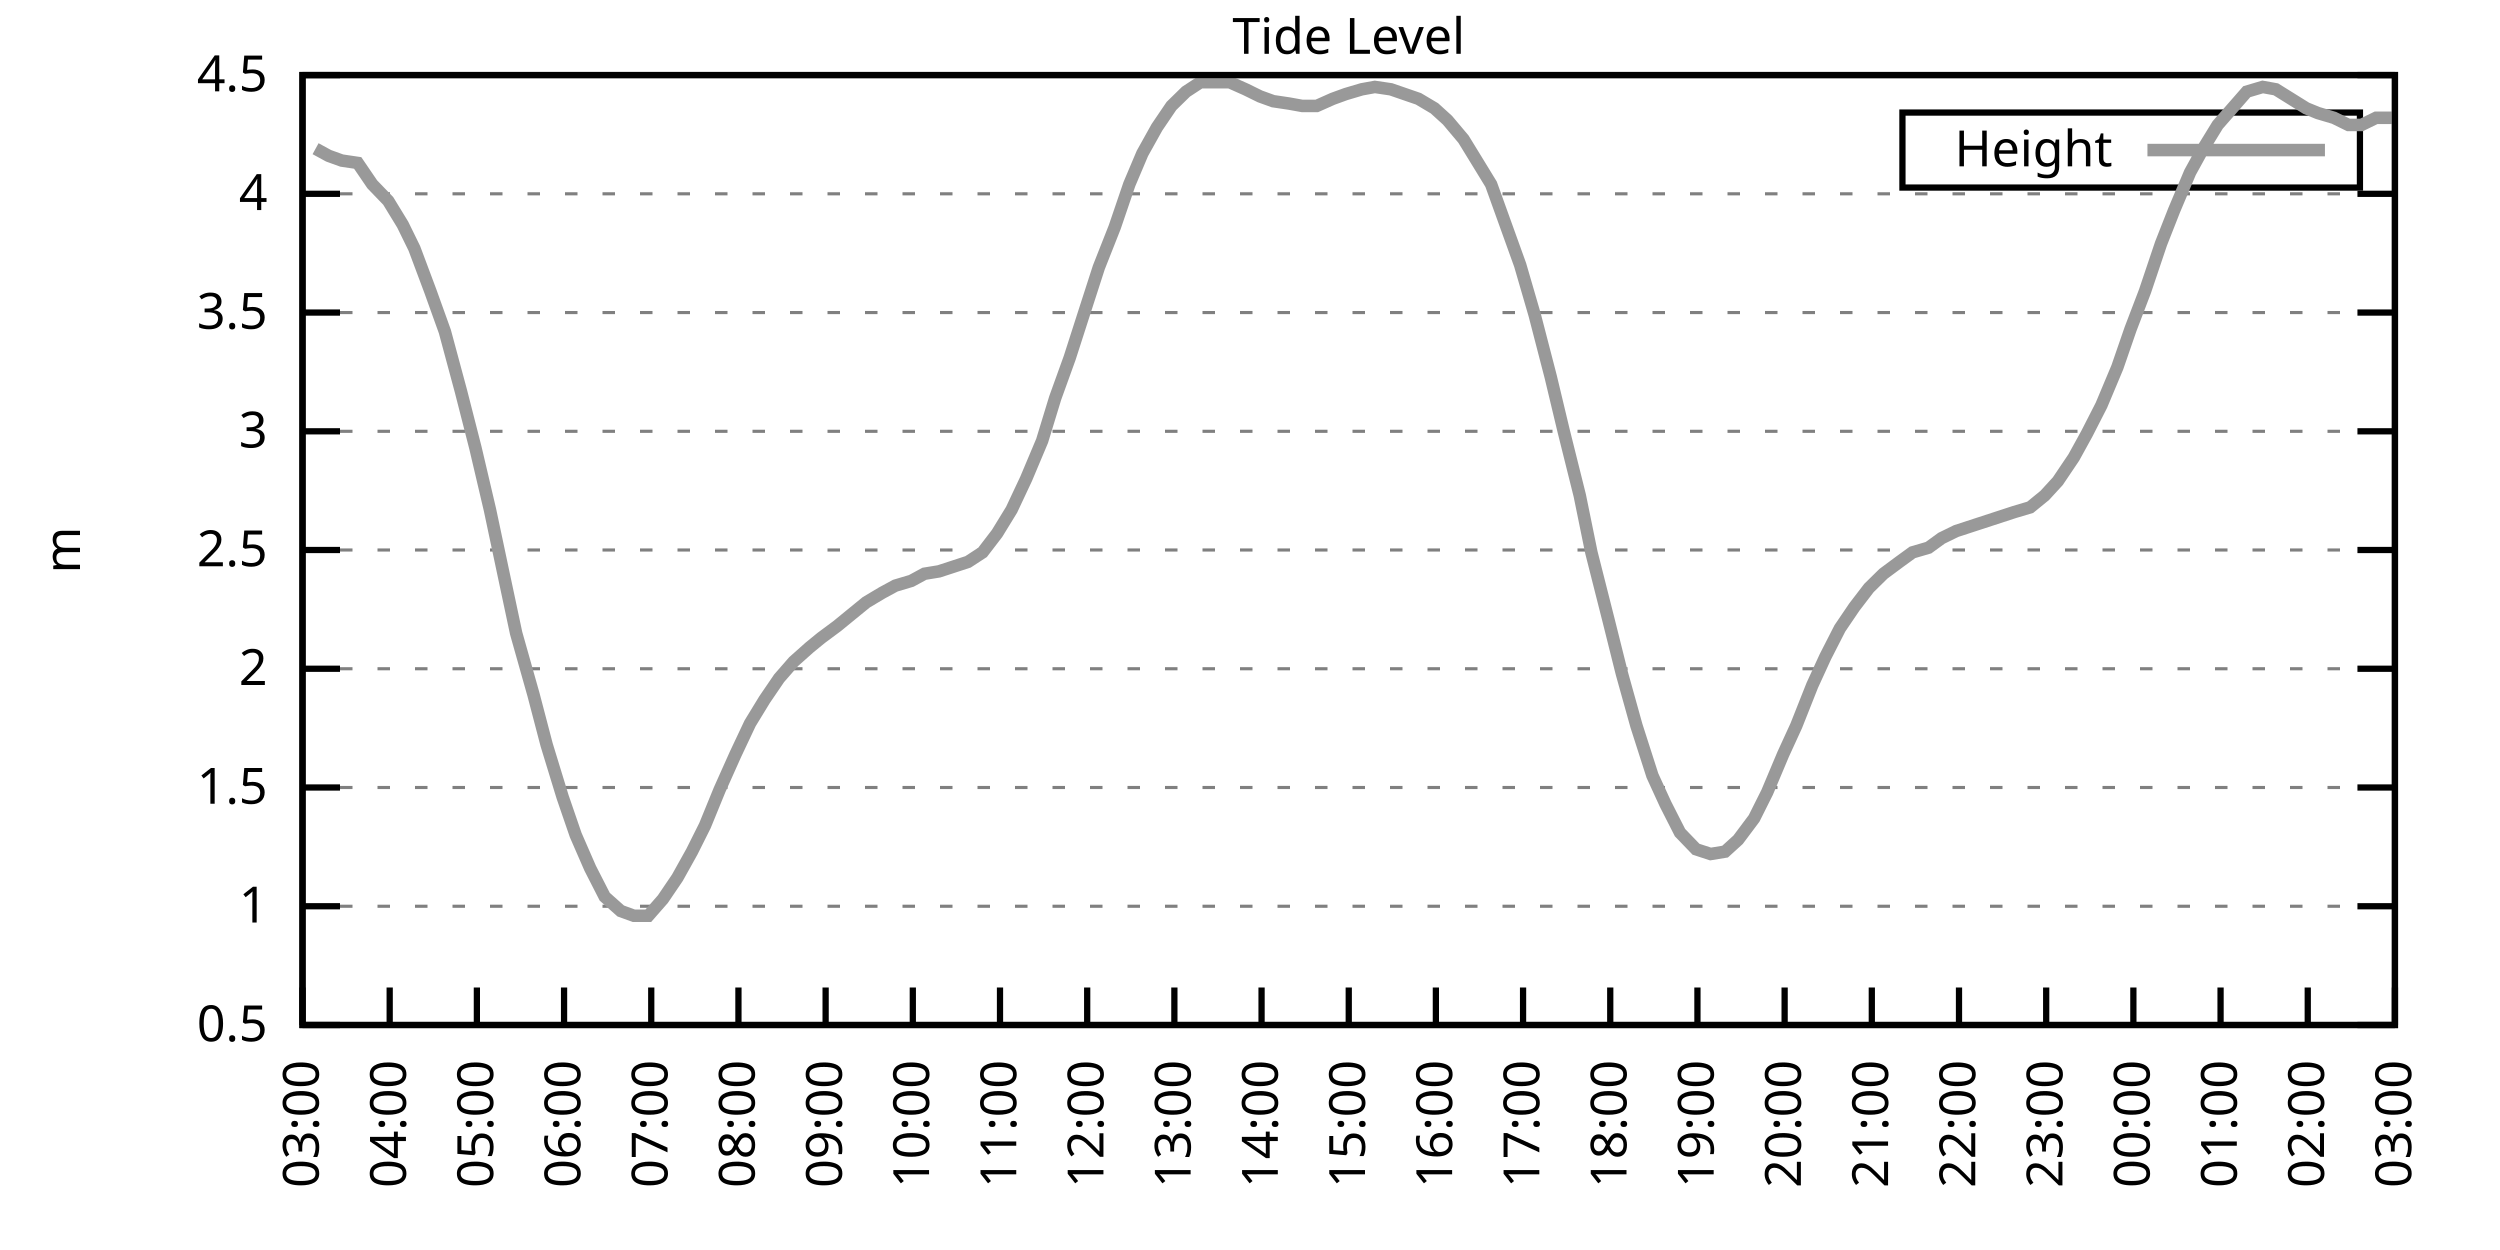
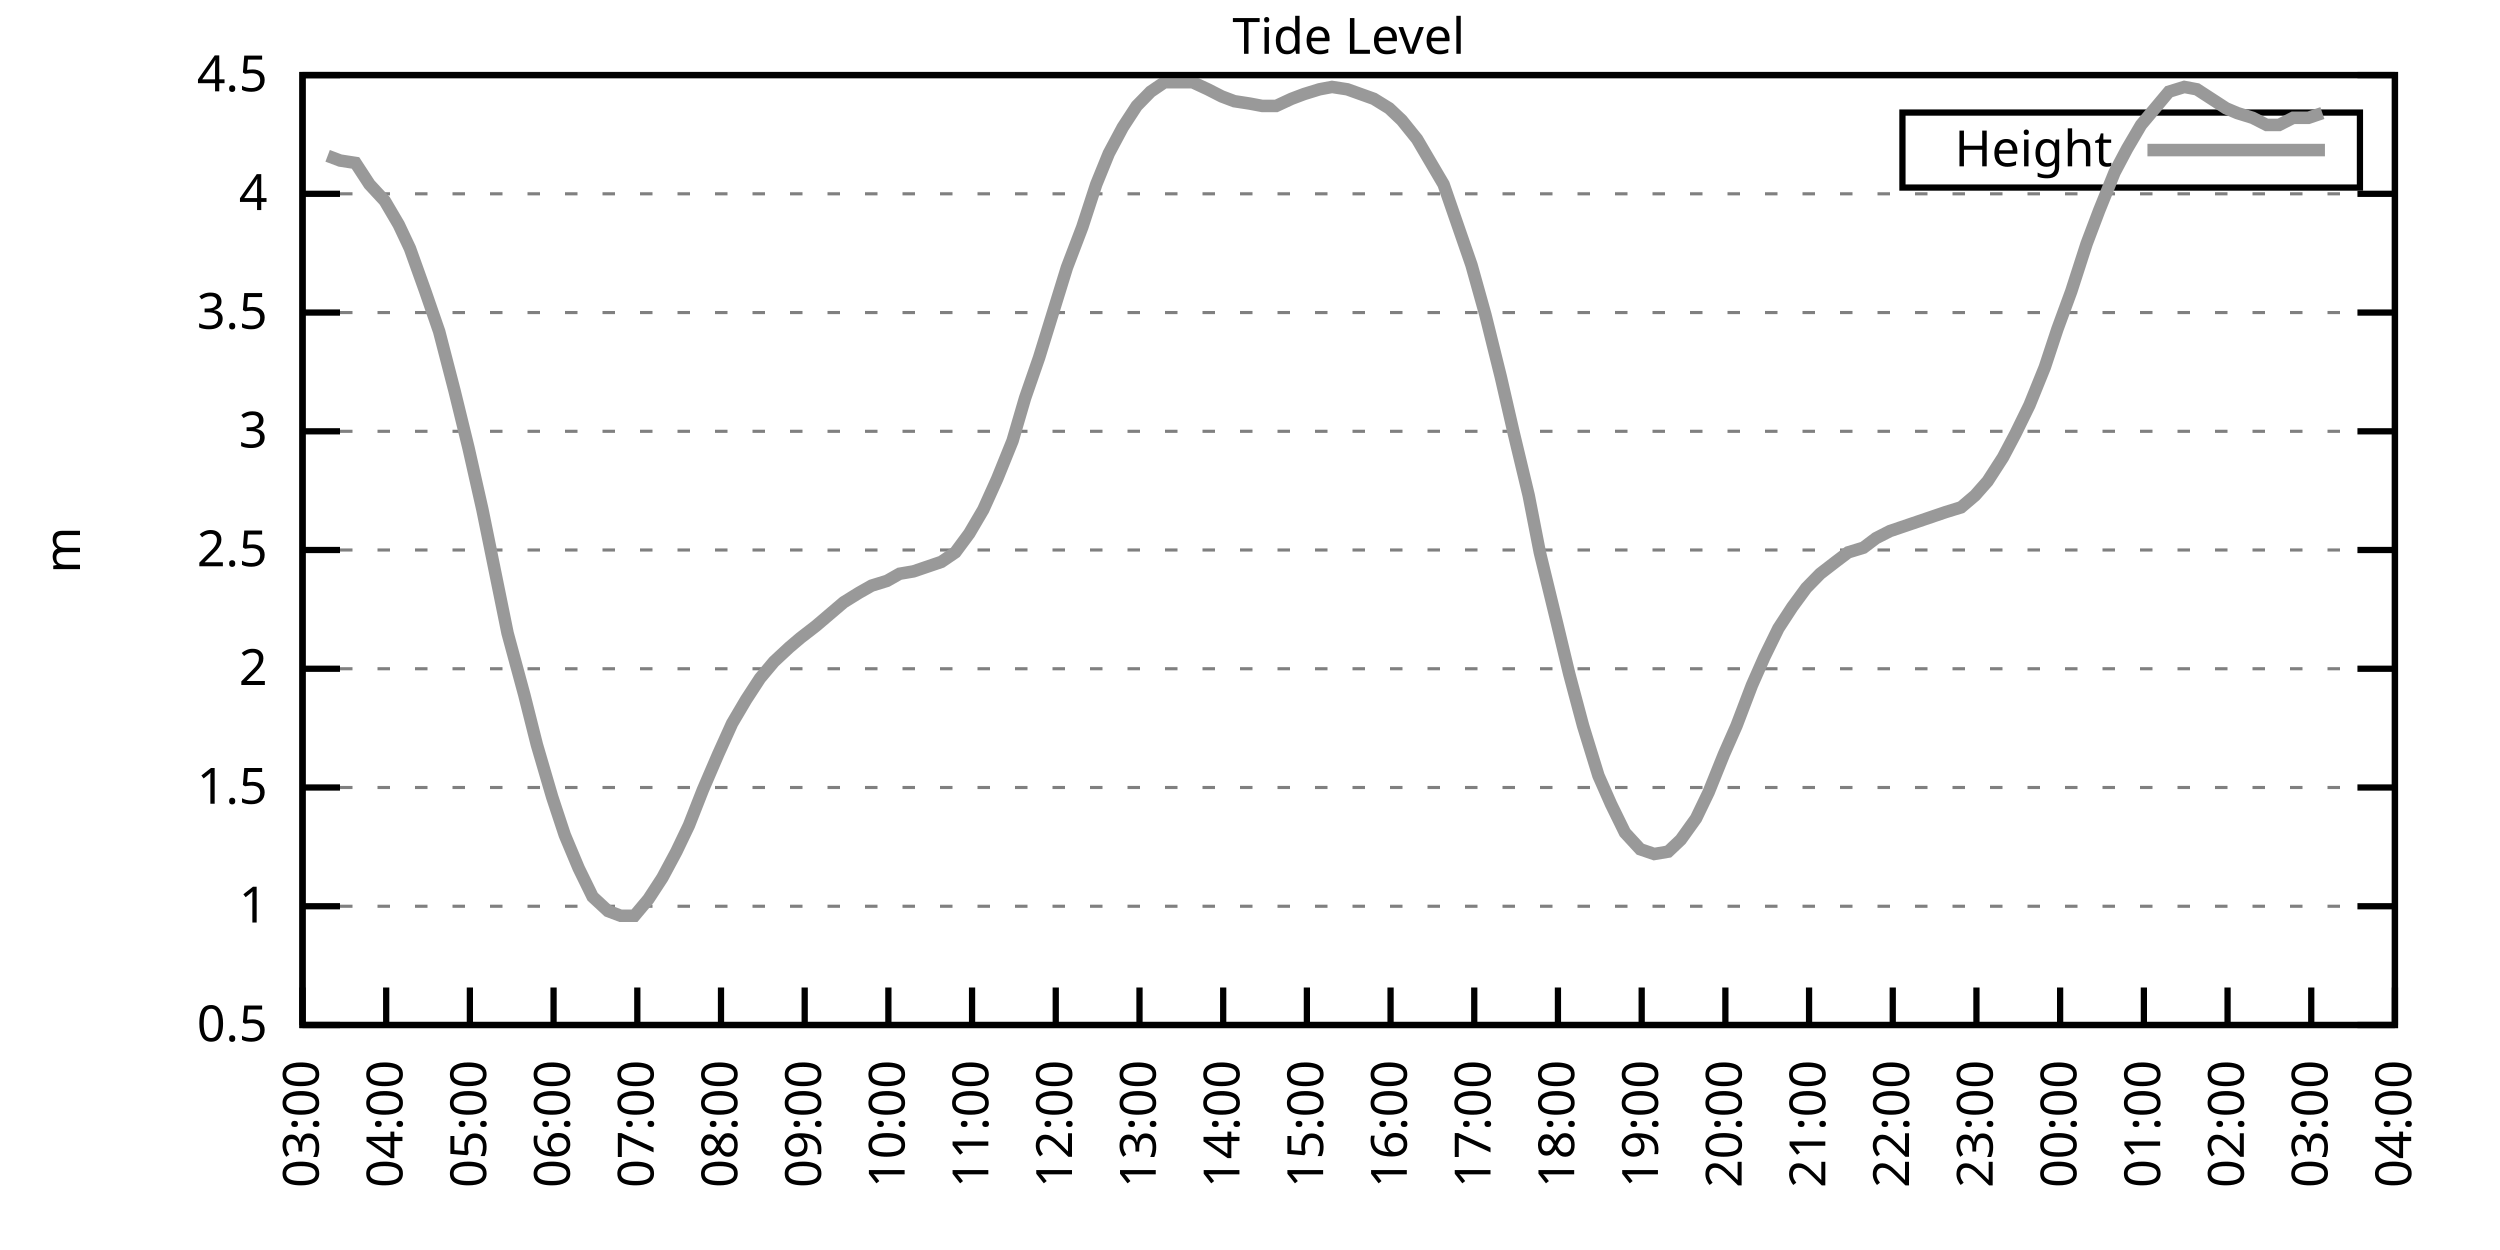
<svg xmlns="http://www.w3.org/2000/svg" xmlns:xlink="http://www.w3.org/1999/xlink" width="400" height="200" viewBox="0 0 400 200">
  <g id="gnuplot_canvas">
    <rect x="0" y="0" width="400" height="200" fill="none" />
    <defs>
      <circle id="gpDot" r="0.5" stroke-width="0.5" stroke="currentColor" />
      <path id="gpPt0" stroke-width="0.333" stroke="currentColor" d="M-1,0 h2 M0,-1 v2" />
      <path id="gpPt1" stroke-width="0.333" stroke="currentColor" d="M-1,-1 L1,1 M1,-1 L-1,1" />
      <path id="gpPt2" stroke-width="0.333" stroke="currentColor" d="M-1,0 L1,0 M0,-1 L0,1 M-1,-1 L1,1 M-1,1 L1,-1" />
      <rect id="gpPt3" stroke-width="0.333" stroke="currentColor" x="-1" y="-1" width="2" height="2" />
      <rect id="gpPt4" stroke-width="0.333" stroke="currentColor" fill="currentColor" x="-1" y="-1" width="2" height="2" />
      <circle id="gpPt5" stroke-width="0.333" stroke="currentColor" cx="0" cy="0" r="1" />
      <use xlink:href="#gpPt5" id="gpPt6" fill="currentColor" stroke="none" />
      <path id="gpPt7" stroke-width="0.333" stroke="currentColor" d="M0,-1.33 L-1.33,0.67 L1.33,0.67 z" />
      <use xlink:href="#gpPt7" id="gpPt8" fill="currentColor" stroke="none" />
      <use xlink:href="#gpPt7" id="gpPt9" stroke="currentColor" transform="rotate(180)" />
      <use xlink:href="#gpPt9" id="gpPt10" fill="currentColor" stroke="none" />
      <use xlink:href="#gpPt3" id="gpPt11" stroke="currentColor" transform="rotate(45)" />
      <use xlink:href="#gpPt11" id="gpPt12" fill="currentColor" stroke="none" />
      <path id="gpPt13" stroke-width="0.333" stroke="currentColor" d="M0,1.330 L1.265,0.411 L0.782,-1.067 L-0.782,-1.076 L-1.265,0.411 z" />
      <use xlink:href="#gpPt13" id="gpPt14" fill="currentColor" stroke="none" />
      <filter id="textbox" filterUnits="objectBoundingBox" x="0" y="0" height="1" width="1">
        <feFlood flood-color="white" flood-opacity="1" result="bgnd" />
        <feComposite in="SourceGraphic" in2="bgnd" operator="atop" />
      </filter>
      <filter id="greybox" filterUnits="objectBoundingBox" x="0" y="0" height="1" width="1">
        <feFlood flood-color="lightgrey" flood-opacity="1" result="grey" />
        <feComposite in="SourceGraphic" in2="grey" operator="atop" />
      </filter>
    </defs>
    <g fill="none" color="white" stroke="currentColor" stroke-width="1.00" stroke-linecap="butt" stroke-linejoin="miter">
</g>
    <g fill="none" color="black" stroke="currentColor" stroke-width="1.00" stroke-linecap="butt" stroke-linejoin="miter">
      <g stroke="none" shape-rendering="crispEdges">
        <polygon fill="rgb(255, 255, 255)" points="48.40,164.00 383.18,164.00 383.18,12.02 48.40,12.02 " />
      </g>
    </g>
    <g fill="none" color="black" stroke="currentColor" stroke-width="1.00" stroke-linecap="butt" stroke-linejoin="miter">
</g>
    <g fill="none" color="black" stroke="black" stroke-width="0.50" stroke-linecap="butt" stroke-linejoin="miter">
</g>
    <g fill="none" color="gray" stroke="currentColor" stroke-width="0.50" stroke-linecap="butt" stroke-linejoin="miter">
      <path stroke="gray" stroke-dasharray="2,4" class="gridline" d="M48.40,164.00 L383.19,164.00  " />
    </g>
    <g fill="none" color="gray" stroke="gray" stroke-width="1.00" stroke-linecap="butt" stroke-linejoin="miter">
</g>
    <g fill="none" color="black" stroke="currentColor" stroke-width="1.00" stroke-linecap="butt" stroke-linejoin="miter">
      <path stroke="black" d="M48.40,164.00 L54.40,164.00 M383.19,164.00 L377.19,164.00  " />
      <g transform="translate(42.80,166.60)" stroke="none" fill="black" font-family="Sans" font-size="8.00" text-anchor="end">
        <text>
          <tspan font-family="Sans"> 0.5</tspan>
        </text>
      </g>
    </g>
    <g fill="none" color="black" stroke="currentColor" stroke-width="1.00" stroke-linecap="butt" stroke-linejoin="miter">
</g>
    <g fill="none" color="black" stroke="black" stroke-width="0.50" stroke-linecap="butt" stroke-linejoin="miter">
</g>
    <g fill="none" color="gray" stroke="currentColor" stroke-width="0.50" stroke-linecap="butt" stroke-linejoin="miter">
      <path stroke="gray" stroke-dasharray="2,4" class="gridline" d="M48.40,145.00 L383.19,145.00  " />
    </g>
    <g fill="none" color="gray" stroke="gray" stroke-width="1.00" stroke-linecap="butt" stroke-linejoin="miter">
</g>
    <g fill="none" color="black" stroke="currentColor" stroke-width="1.00" stroke-linecap="butt" stroke-linejoin="miter">
      <path stroke="black" d="M48.40,145.00 L54.40,145.00 M383.19,145.00 L377.19,145.00  " />
      <g transform="translate(42.80,147.60)" stroke="none" fill="black" font-family="Sans" font-size="8.00" text-anchor="end">
        <text>
          <tspan font-family="Sans"> 1</tspan>
        </text>
      </g>
    </g>
    <g fill="none" color="black" stroke="currentColor" stroke-width="1.00" stroke-linecap="butt" stroke-linejoin="miter">
</g>
    <g fill="none" color="black" stroke="black" stroke-width="0.50" stroke-linecap="butt" stroke-linejoin="miter">
</g>
    <g fill="none" color="gray" stroke="currentColor" stroke-width="0.50" stroke-linecap="butt" stroke-linejoin="miter">
      <path stroke="gray" stroke-dasharray="2,4" class="gridline" d="M48.40,126.00 L383.19,126.00  " />
    </g>
    <g fill="none" color="gray" stroke="gray" stroke-width="1.00" stroke-linecap="butt" stroke-linejoin="miter">
</g>
    <g fill="none" color="black" stroke="currentColor" stroke-width="1.00" stroke-linecap="butt" stroke-linejoin="miter">
      <path stroke="black" d="M48.40,126.00 L54.40,126.00 M383.19,126.00 L377.19,126.00  " />
      <g transform="translate(42.80,128.60)" stroke="none" fill="black" font-family="Sans" font-size="8.00" text-anchor="end">
        <text>
          <tspan font-family="Sans"> 1.5</tspan>
        </text>
      </g>
    </g>
    <g fill="none" color="black" stroke="currentColor" stroke-width="1.00" stroke-linecap="butt" stroke-linejoin="miter">
</g>
    <g fill="none" color="black" stroke="black" stroke-width="0.50" stroke-linecap="butt" stroke-linejoin="miter">
</g>
    <g fill="none" color="gray" stroke="currentColor" stroke-width="0.50" stroke-linecap="butt" stroke-linejoin="miter">
      <path stroke="gray" stroke-dasharray="2,4" class="gridline" d="M48.40,107.00 L383.19,107.00  " />
    </g>
    <g fill="none" color="gray" stroke="gray" stroke-width="1.00" stroke-linecap="butt" stroke-linejoin="miter">
</g>
    <g fill="none" color="black" stroke="currentColor" stroke-width="1.00" stroke-linecap="butt" stroke-linejoin="miter">
      <path stroke="black" d="M48.40,107.00 L54.40,107.00 M383.19,107.00 L377.19,107.00  " />
      <g transform="translate(42.80,109.60)" stroke="none" fill="black" font-family="Sans" font-size="8.00" text-anchor="end">
        <text>
          <tspan font-family="Sans"> 2</tspan>
        </text>
      </g>
    </g>
    <g fill="none" color="black" stroke="currentColor" stroke-width="1.00" stroke-linecap="butt" stroke-linejoin="miter">
</g>
    <g fill="none" color="black" stroke="black" stroke-width="0.50" stroke-linecap="butt" stroke-linejoin="miter">
</g>
    <g fill="none" color="gray" stroke="currentColor" stroke-width="0.50" stroke-linecap="butt" stroke-linejoin="miter">
      <path stroke="gray" stroke-dasharray="2,4" class="gridline" d="M48.40,88.00 L383.19,88.00  " />
    </g>
    <g fill="none" color="gray" stroke="gray" stroke-width="1.00" stroke-linecap="butt" stroke-linejoin="miter">
</g>
    <g fill="none" color="black" stroke="currentColor" stroke-width="1.00" stroke-linecap="butt" stroke-linejoin="miter">
      <path stroke="black" d="M48.40,88.00 L54.40,88.00 M383.19,88.00 L377.19,88.00  " />
      <g transform="translate(42.80,90.60)" stroke="none" fill="black" font-family="Sans" font-size="8.00" text-anchor="end">
        <text>
          <tspan font-family="Sans"> 2.5</tspan>
        </text>
      </g>
    </g>
    <g fill="none" color="black" stroke="currentColor" stroke-width="1.00" stroke-linecap="butt" stroke-linejoin="miter">
</g>
    <g fill="none" color="black" stroke="black" stroke-width="0.50" stroke-linecap="butt" stroke-linejoin="miter">
</g>
    <g fill="none" color="gray" stroke="currentColor" stroke-width="0.50" stroke-linecap="butt" stroke-linejoin="miter">
      <path stroke="gray" stroke-dasharray="2,4" class="gridline" d="M48.40,69.01 L383.19,69.01  " />
    </g>
    <g fill="none" color="gray" stroke="gray" stroke-width="1.00" stroke-linecap="butt" stroke-linejoin="miter">
</g>
    <g fill="none" color="black" stroke="currentColor" stroke-width="1.00" stroke-linecap="butt" stroke-linejoin="miter">
      <path stroke="black" d="M48.40,69.01 L54.40,69.01 M383.19,69.01 L377.19,69.01  " />
      <g transform="translate(42.80,71.61)" stroke="none" fill="black" font-family="Sans" font-size="8.00" text-anchor="end">
        <text>
          <tspan font-family="Sans"> 3</tspan>
        </text>
      </g>
    </g>
    <g fill="none" color="black" stroke="currentColor" stroke-width="1.00" stroke-linecap="butt" stroke-linejoin="miter">
</g>
    <g fill="none" color="black" stroke="black" stroke-width="0.50" stroke-linecap="butt" stroke-linejoin="miter">
</g>
    <g fill="none" color="gray" stroke="currentColor" stroke-width="0.50" stroke-linecap="butt" stroke-linejoin="miter">
      <path stroke="gray" stroke-dasharray="2,4" class="gridline" d="M48.40,50.01 L383.19,50.01  " />
    </g>
    <g fill="none" color="gray" stroke="gray" stroke-width="1.00" stroke-linecap="butt" stroke-linejoin="miter">
</g>
    <g fill="none" color="black" stroke="currentColor" stroke-width="1.00" stroke-linecap="butt" stroke-linejoin="miter">
      <path stroke="black" d="M48.40,50.01 L54.40,50.01 M383.19,50.01 L377.19,50.01  " />
      <g transform="translate(42.80,52.61)" stroke="none" fill="black" font-family="Sans" font-size="8.00" text-anchor="end">
        <text>
          <tspan font-family="Sans"> 3.5</tspan>
        </text>
      </g>
    </g>
    <g fill="none" color="black" stroke="currentColor" stroke-width="1.00" stroke-linecap="butt" stroke-linejoin="miter">
</g>
    <g fill="none" color="black" stroke="black" stroke-width="0.50" stroke-linecap="butt" stroke-linejoin="miter">
</g>
    <g fill="none" color="gray" stroke="currentColor" stroke-width="0.50" stroke-linecap="butt" stroke-linejoin="miter">
      <path stroke="gray" stroke-dasharray="2,4" class="gridline" d="M48.40,31.01 L383.19,31.01  " />
    </g>
    <g fill="none" color="gray" stroke="gray" stroke-width="1.00" stroke-linecap="butt" stroke-linejoin="miter">
</g>
    <g fill="none" color="black" stroke="currentColor" stroke-width="1.00" stroke-linecap="butt" stroke-linejoin="miter">
      <path stroke="black" d="M48.40,31.01 L54.40,31.01 M383.19,31.01 L377.19,31.01  " />
      <g transform="translate(42.80,33.61)" stroke="none" fill="black" font-family="Sans" font-size="8.00" text-anchor="end">
        <text>
          <tspan font-family="Sans"> 4</tspan>
        </text>
      </g>
    </g>
    <g fill="none" color="black" stroke="currentColor" stroke-width="1.00" stroke-linecap="butt" stroke-linejoin="miter">
</g>
    <g fill="none" color="black" stroke="black" stroke-width="0.50" stroke-linecap="butt" stroke-linejoin="miter">
</g>
    <g fill="none" color="gray" stroke="currentColor" stroke-width="0.50" stroke-linecap="butt" stroke-linejoin="miter">
      <path stroke="gray" stroke-dasharray="2,4" class="gridline" d="M48.40,12.01 L383.19,12.01  " />
    </g>
    <g fill="none" color="gray" stroke="gray" stroke-width="1.00" stroke-linecap="butt" stroke-linejoin="miter">
</g>
    <g fill="none" color="black" stroke="currentColor" stroke-width="1.00" stroke-linecap="butt" stroke-linejoin="miter">
      <path stroke="black" d="M48.40,12.01 L54.40,12.01 M383.19,12.01 L377.19,12.01  " />
      <g transform="translate(42.80,14.61)" stroke="none" fill="black" font-family="Sans" font-size="8.00" text-anchor="end">
        <text>
          <tspan font-family="Sans"> 4.5</tspan>
        </text>
      </g>
    </g>
    <g fill="none" color="black" stroke="currentColor" stroke-width="1.00" stroke-linecap="butt" stroke-linejoin="miter">
      <path stroke="black" d="M48.40,164.00 L48.40,158.00  " />
      <g transform="translate(51.00,169.60) rotate(270.00)" stroke="none" fill="black" font-family="Sans" font-size="8.00" text-anchor="end">
        <text>
          <tspan font-family="Sans">03:00</tspan>
        </text>
      </g>
    </g>
    <g fill="none" color="black" stroke="currentColor" stroke-width="1.00" stroke-linecap="butt" stroke-linejoin="miter">
-       <path stroke="black" d="M62.35,164.00 L62.35,158.00  " />
-       <g transform="translate(64.95,169.60) rotate(270.00)" stroke="none" fill="black" font-family="Sans" font-size="8.00" text-anchor="end">
+       <path stroke="black" d="M61.79,164.00 L61.79,158.00  " />
+       <g transform="translate(64.39,169.60) rotate(270.00)" stroke="none" fill="black" font-family="Sans" font-size="8.00" text-anchor="end">
        <text>
          <tspan font-family="Sans">04:00</tspan>
        </text>
      </g>
    </g>
    <g fill="none" color="black" stroke="currentColor" stroke-width="1.00" stroke-linecap="butt" stroke-linejoin="miter">
-       <path stroke="black" d="M76.30,164.00 L76.30,158.00  " />
-       <g transform="translate(78.90,169.60) rotate(270.00)" stroke="none" fill="black" font-family="Sans" font-size="8.00" text-anchor="end">
+       <path stroke="black" d="M75.18,164.00 L75.18,158.00  " />
+       <g transform="translate(77.78,169.60) rotate(270.00)" stroke="none" fill="black" font-family="Sans" font-size="8.00" text-anchor="end">
        <text>
          <tspan font-family="Sans">05:00</tspan>
        </text>
      </g>
    </g>
    <g fill="none" color="black" stroke="currentColor" stroke-width="1.00" stroke-linecap="butt" stroke-linejoin="miter">
-       <path stroke="black" d="M90.25,164.00 L90.25,158.00  " />
-       <g transform="translate(92.85,169.60) rotate(270.00)" stroke="none" fill="black" font-family="Sans" font-size="8.00" text-anchor="end">
+       <path stroke="black" d="M88.57,164.00 L88.57,158.00  " />
+       <g transform="translate(91.17,169.60) rotate(270.00)" stroke="none" fill="black" font-family="Sans" font-size="8.00" text-anchor="end">
        <text>
          <tspan font-family="Sans">06:00</tspan>
        </text>
      </g>
    </g>
    <g fill="none" color="black" stroke="currentColor" stroke-width="1.00" stroke-linecap="butt" stroke-linejoin="miter">
-       <path stroke="black" d="M104.20,164.00 L104.20,158.00  " />
-       <g transform="translate(106.80,169.60) rotate(270.00)" stroke="none" fill="black" font-family="Sans" font-size="8.00" text-anchor="end">
+       <path stroke="black" d="M101.97,164.00 L101.97,158.00  " />
+       <g transform="translate(104.57,169.60) rotate(270.00)" stroke="none" fill="black" font-family="Sans" font-size="8.00" text-anchor="end">
        <text>
          <tspan font-family="Sans">07:00</tspan>
        </text>
      </g>
    </g>
    <g fill="none" color="black" stroke="currentColor" stroke-width="1.00" stroke-linecap="butt" stroke-linejoin="miter">
-       <path stroke="black" d="M118.15,164.00 L118.15,158.00  " />
-       <g transform="translate(120.75,169.60) rotate(270.00)" stroke="none" fill="black" font-family="Sans" font-size="8.00" text-anchor="end">
+       <path stroke="black" d="M115.36,164.00 L115.36,158.00  " />
+       <g transform="translate(117.96,169.60) rotate(270.00)" stroke="none" fill="black" font-family="Sans" font-size="8.00" text-anchor="end">
        <text>
          <tspan font-family="Sans">08:00</tspan>
        </text>
      </g>
    </g>
    <g fill="none" color="black" stroke="currentColor" stroke-width="1.00" stroke-linecap="butt" stroke-linejoin="miter">
-       <path stroke="black" d="M132.10,164.00 L132.10,158.00  " />
-       <g transform="translate(134.70,169.60) rotate(270.00)" stroke="none" fill="black" font-family="Sans" font-size="8.00" text-anchor="end">
+       <path stroke="black" d="M128.75,164.00 L128.75,158.00  " />
+       <g transform="translate(131.35,169.60) rotate(270.00)" stroke="none" fill="black" font-family="Sans" font-size="8.00" text-anchor="end">
        <text>
          <tspan font-family="Sans">09:00</tspan>
        </text>
      </g>
    </g>
    <g fill="none" color="black" stroke="currentColor" stroke-width="1.00" stroke-linecap="butt" stroke-linejoin="miter">
-       <path stroke="black" d="M146.05,164.00 L146.05,158.00  " />
-       <g transform="translate(148.65,169.60) rotate(270.00)" stroke="none" fill="black" font-family="Sans" font-size="8.00" text-anchor="end">
+       <path stroke="black" d="M142.14,164.00 L142.14,158.00  " />
+       <g transform="translate(144.74,169.60) rotate(270.00)" stroke="none" fill="black" font-family="Sans" font-size="8.00" text-anchor="end">
        <text>
          <tspan font-family="Sans">10:00</tspan>
        </text>
      </g>
    </g>
    <g fill="none" color="black" stroke="currentColor" stroke-width="1.00" stroke-linecap="butt" stroke-linejoin="miter">
-       <path stroke="black" d="M160.00,164.00 L160.00,158.00  " />
-       <g transform="translate(162.60,169.60) rotate(270.00)" stroke="none" fill="black" font-family="Sans" font-size="8.00" text-anchor="end">
+       <path stroke="black" d="M155.53,164.00 L155.53,158.00  " />
+       <g transform="translate(158.13,169.60) rotate(270.00)" stroke="none" fill="black" font-family="Sans" font-size="8.00" text-anchor="end">
        <text>
          <tspan font-family="Sans">11:00</tspan>
        </text>
      </g>
    </g>
    <g fill="none" color="black" stroke="currentColor" stroke-width="1.00" stroke-linecap="butt" stroke-linejoin="miter">
-       <path stroke="black" d="M173.95,164.00 L173.95,158.00  " />
-       <g transform="translate(176.55,169.60) rotate(270.00)" stroke="none" fill="black" font-family="Sans" font-size="8.00" text-anchor="end">
+       <path stroke="black" d="M168.92,164.00 L168.92,158.00  " />
+       <g transform="translate(171.52,169.60) rotate(270.00)" stroke="none" fill="black" font-family="Sans" font-size="8.00" text-anchor="end">
        <text>
          <tspan font-family="Sans">12:00</tspan>
        </text>
      </g>
    </g>
    <g fill="none" color="black" stroke="currentColor" stroke-width="1.00" stroke-linecap="butt" stroke-linejoin="miter">
-       <path stroke="black" d="M187.90,164.00 L187.90,158.00  " />
-       <g transform="translate(190.50,169.60) rotate(270.00)" stroke="none" fill="black" font-family="Sans" font-size="8.00" text-anchor="end">
+       <path stroke="black" d="M182.32,164.00 L182.32,158.00  " />
+       <g transform="translate(184.92,169.60) rotate(270.00)" stroke="none" fill="black" font-family="Sans" font-size="8.00" text-anchor="end">
        <text>
          <tspan font-family="Sans">13:00</tspan>
        </text>
      </g>
    </g>
    <g fill="none" color="black" stroke="currentColor" stroke-width="1.00" stroke-linecap="butt" stroke-linejoin="miter">
-       <path stroke="black" d="M201.85,164.00 L201.85,158.00  " />
-       <g transform="translate(204.45,169.60) rotate(270.00)" stroke="none" fill="black" font-family="Sans" font-size="8.00" text-anchor="end">
+       <path stroke="black" d="M195.71,164.00 L195.71,158.00  " />
+       <g transform="translate(198.31,169.60) rotate(270.00)" stroke="none" fill="black" font-family="Sans" font-size="8.00" text-anchor="end">
        <text>
          <tspan font-family="Sans">14:00</tspan>
        </text>
      </g>
    </g>
    <g fill="none" color="black" stroke="currentColor" stroke-width="1.00" stroke-linecap="butt" stroke-linejoin="miter">
-       <path stroke="black" d="M215.80,164.00 L215.80,158.00  " />
-       <g transform="translate(218.40,169.60) rotate(270.00)" stroke="none" fill="black" font-family="Sans" font-size="8.00" text-anchor="end">
+       <path stroke="black" d="M209.10,164.00 L209.10,158.00  " />
+       <g transform="translate(211.70,169.60) rotate(270.00)" stroke="none" fill="black" font-family="Sans" font-size="8.00" text-anchor="end">
        <text>
          <tspan font-family="Sans">15:00</tspan>
        </text>
      </g>
    </g>
    <g fill="none" color="black" stroke="currentColor" stroke-width="1.00" stroke-linecap="butt" stroke-linejoin="miter">
-       <path stroke="black" d="M229.74,164.00 L229.74,158.00  " />
-       <g transform="translate(232.34,169.60) rotate(270.00)" stroke="none" fill="black" font-family="Sans" font-size="8.00" text-anchor="end">
+       <path stroke="black" d="M222.49,164.00 L222.49,158.00  " />
+       <g transform="translate(225.09,169.60) rotate(270.00)" stroke="none" fill="black" font-family="Sans" font-size="8.00" text-anchor="end">
        <text>
          <tspan font-family="Sans">16:00</tspan>
        </text>
      </g>
    </g>
    <g fill="none" color="black" stroke="currentColor" stroke-width="1.00" stroke-linecap="butt" stroke-linejoin="miter">
-       <path stroke="black" d="M243.69,164.00 L243.69,158.00  " />
-       <g transform="translate(246.29,169.60) rotate(270.00)" stroke="none" fill="black" font-family="Sans" font-size="8.00" text-anchor="end">
+       <path stroke="black" d="M235.88,164.00 L235.88,158.00  " />
+       <g transform="translate(238.48,169.60) rotate(270.00)" stroke="none" fill="black" font-family="Sans" font-size="8.00" text-anchor="end">
        <text>
          <tspan font-family="Sans">17:00</tspan>
        </text>
      </g>
    </g>
    <g fill="none" color="black" stroke="currentColor" stroke-width="1.00" stroke-linecap="butt" stroke-linejoin="miter">
-       <path stroke="black" d="M257.64,164.00 L257.64,158.00  " />
-       <g transform="translate(260.24,169.60) rotate(270.00)" stroke="none" fill="black" font-family="Sans" font-size="8.00" text-anchor="end">
+       <path stroke="black" d="M249.27,164.00 L249.27,158.00  " />
+       <g transform="translate(251.87,169.60) rotate(270.00)" stroke="none" fill="black" font-family="Sans" font-size="8.00" text-anchor="end">
        <text>
          <tspan font-family="Sans">18:00</tspan>
        </text>
      </g>
    </g>
    <g fill="none" color="black" stroke="currentColor" stroke-width="1.00" stroke-linecap="butt" stroke-linejoin="miter">
-       <path stroke="black" d="M271.59,164.00 L271.59,158.00  " />
-       <g transform="translate(274.19,169.60) rotate(270.00)" stroke="none" fill="black" font-family="Sans" font-size="8.00" text-anchor="end">
+       <path stroke="black" d="M262.67,164.00 L262.67,158.00  " />
+       <g transform="translate(265.27,169.60) rotate(270.00)" stroke="none" fill="black" font-family="Sans" font-size="8.00" text-anchor="end">
        <text>
          <tspan font-family="Sans">19:00</tspan>
        </text>
      </g>
    </g>
    <g fill="none" color="black" stroke="currentColor" stroke-width="1.00" stroke-linecap="butt" stroke-linejoin="miter">
-       <path stroke="black" d="M285.54,164.00 L285.54,158.00  " />
-       <g transform="translate(288.14,169.60) rotate(270.00)" stroke="none" fill="black" font-family="Sans" font-size="8.00" text-anchor="end">
+       <path stroke="black" d="M276.06,164.00 L276.06,158.00  " />
+       <g transform="translate(278.66,169.60) rotate(270.00)" stroke="none" fill="black" font-family="Sans" font-size="8.00" text-anchor="end">
        <text>
          <tspan font-family="Sans">20:00</tspan>
        </text>
      </g>
    </g>
    <g fill="none" color="black" stroke="currentColor" stroke-width="1.00" stroke-linecap="butt" stroke-linejoin="miter">
-       <path stroke="black" d="M299.49,164.00 L299.49,158.00  " />
-       <g transform="translate(302.09,169.60) rotate(270.00)" stroke="none" fill="black" font-family="Sans" font-size="8.00" text-anchor="end">
+       <path stroke="black" d="M289.45,164.00 L289.45,158.00  " />
+       <g transform="translate(292.05,169.60) rotate(270.00)" stroke="none" fill="black" font-family="Sans" font-size="8.00" text-anchor="end">
        <text>
          <tspan font-family="Sans">21:00</tspan>
        </text>
      </g>
    </g>
    <g fill="none" color="black" stroke="currentColor" stroke-width="1.00" stroke-linecap="butt" stroke-linejoin="miter">
-       <path stroke="black" d="M313.44,164.00 L313.44,158.00  " />
-       <g transform="translate(316.04,169.60) rotate(270.00)" stroke="none" fill="black" font-family="Sans" font-size="8.00" text-anchor="end">
+       <path stroke="black" d="M302.84,164.00 L302.84,158.00  " />
+       <g transform="translate(305.44,169.60) rotate(270.00)" stroke="none" fill="black" font-family="Sans" font-size="8.00" text-anchor="end">
        <text>
          <tspan font-family="Sans">22:00</tspan>
        </text>
      </g>
    </g>
    <g fill="none" color="black" stroke="currentColor" stroke-width="1.00" stroke-linecap="butt" stroke-linejoin="miter">
-       <path stroke="black" d="M327.39,164.00 L327.39,158.00  " />
-       <g transform="translate(329.99,169.60) rotate(270.00)" stroke="none" fill="black" font-family="Sans" font-size="8.00" text-anchor="end">
+       <path stroke="black" d="M316.23,164.00 L316.23,158.00  " />
+       <g transform="translate(318.83,169.60) rotate(270.00)" stroke="none" fill="black" font-family="Sans" font-size="8.00" text-anchor="end">
        <text>
          <tspan font-family="Sans">23:00</tspan>
        </text>
      </g>
    </g>
    <g fill="none" color="black" stroke="currentColor" stroke-width="1.00" stroke-linecap="butt" stroke-linejoin="miter">
-       <path stroke="black" d="M341.34,164.00 L341.34,158.00  " />
-       <g transform="translate(343.94,169.60) rotate(270.00)" stroke="none" fill="black" font-family="Sans" font-size="8.00" text-anchor="end">
+       <path stroke="black" d="M329.62,164.00 L329.62,158.00  " />
+       <g transform="translate(332.22,169.60) rotate(270.00)" stroke="none" fill="black" font-family="Sans" font-size="8.00" text-anchor="end">
        <text>
          <tspan font-family="Sans">00:00</tspan>
        </text>
      </g>
    </g>
    <g fill="none" color="black" stroke="currentColor" stroke-width="1.00" stroke-linecap="butt" stroke-linejoin="miter">
-       <path stroke="black" d="M355.29,164.00 L355.29,158.00  " />
-       <g transform="translate(357.89,169.60) rotate(270.00)" stroke="none" fill="black" font-family="Sans" font-size="8.00" text-anchor="end">
+       <path stroke="black" d="M343.02,164.00 L343.02,158.00  " />
+       <g transform="translate(345.62,169.60) rotate(270.00)" stroke="none" fill="black" font-family="Sans" font-size="8.00" text-anchor="end">
        <text>
          <tspan font-family="Sans">01:00</tspan>
        </text>
      </g>
    </g>
    <g fill="none" color="black" stroke="currentColor" stroke-width="1.00" stroke-linecap="butt" stroke-linejoin="miter">
-       <path stroke="black" d="M369.24,164.00 L369.24,158.00  " />
-       <g transform="translate(371.84,169.60) rotate(270.00)" stroke="none" fill="black" font-family="Sans" font-size="8.00" text-anchor="end">
+       <path stroke="black" d="M356.41,164.00 L356.41,158.00  " />
+       <g transform="translate(359.01,169.60) rotate(270.00)" stroke="none" fill="black" font-family="Sans" font-size="8.00" text-anchor="end">
        <text>
          <tspan font-family="Sans">02:00</tspan>
+         </text>
+       </g>
+     </g>
+     <g fill="none" color="black" stroke="currentColor" stroke-width="1.00" stroke-linecap="butt" stroke-linejoin="miter">
+       <path stroke="black" d="M369.80,164.00 L369.80,158.00  " />
+       <g transform="translate(372.40,169.60) rotate(270.00)" stroke="none" fill="black" font-family="Sans" font-size="8.00" text-anchor="end">
+         <text>
+           <tspan font-family="Sans">03:00</tspan>
        </text>
      </g>
    </g>
    <g fill="none" color="black" stroke="currentColor" stroke-width="1.00" stroke-linecap="butt" stroke-linejoin="miter">
      <path stroke="black" d="M383.19,164.00 L383.19,158.00  " />
      <g transform="translate(385.79,169.60) rotate(270.00)" stroke="none" fill="black" font-family="Sans" font-size="8.00" text-anchor="end">
        <text>
-           <tspan font-family="Sans">03:00</tspan>
+           <tspan font-family="Sans">04:00</tspan>
        </text>
      </g>
    </g>
    <g fill="none" color="black" stroke="currentColor" stroke-width="1.00" stroke-linecap="butt" stroke-linejoin="miter">
</g>
    <g fill="none" color="black" stroke="currentColor" stroke-width="1.00" stroke-linecap="butt" stroke-linejoin="miter">
      <path stroke="black" d="M48.40,12.01 L48.40,164.00 L383.19,164.00 L383.19,12.01 L48.40,12.01 Z  " />
    </g>
    <g fill="none" color="black" stroke="currentColor" stroke-width="1.00" stroke-linecap="butt" stroke-linejoin="miter">
</g>
    <g fill="none" color="black" stroke="currentColor" stroke-width="1.00" stroke-linecap="butt" stroke-linejoin="miter">
      <path stroke="black" d="M304.39,30.01 L304.39,18.01 L377.59,18.01 L377.59,30.01 L304.39,30.01 Z  " />
    </g>
    <g id="Tide_level_plot_1">
      <g fill="none" color="white" stroke="black" stroke-width="2.00" stroke-linecap="butt" stroke-linejoin="miter">
</g>
      <g fill="none" color="black" stroke="currentColor" stroke-width="2.00" stroke-linecap="butt" stroke-linejoin="miter">
        <g transform="translate(337.99,26.61)" stroke="none" fill="black" font-family="Sans" font-size="8.00" text-anchor="end">
          <text>
            <tspan font-family="Sans">Height</tspan>
          </text>
        </g>
      </g>
      <g fill="none" color="black" stroke="currentColor" stroke-width="2.00" stroke-linecap="butt" stroke-linejoin="miter">
-         <path stroke="rgb(153, 153, 153)" d="M343.59,24.01 L371.99,24.01 M50.49,23.79 L52.58,24.93 L54.68,25.69 L57.23,26.07 L59.56,29.49 L62.12,32.15   L64.44,35.95 L66.30,39.75 L68.86,46.59 L71.18,53.05 L73.74,62.55 L76.07,71.67 L78.39,81.55 L80.48,91.42   L82.58,101.30 L85.37,111.18 L87.46,119.16 L90.02,127.52 L92.11,133.60 L94.43,138.92 L96.76,143.48 L99.32,145.76   L101.41,146.52 L103.73,146.52 L106.06,143.86 L108.38,140.44 L110.71,136.26 L112.80,132.08 L115.13,126.38 L117.68,120.68   L120.01,115.74 L122.33,111.94 L124.66,108.52 L126.98,105.86 L129.54,103.58 L131.40,102.06 L133.96,100.16 L136.28,98.26   L138.61,96.36 L141.16,94.84 L143.26,93.70 L145.81,92.94 L147.91,91.80 L150.23,91.42 L152.56,90.66 L154.88,89.90   L157.21,88.38 L159.53,85.35 L161.86,81.55 L164.18,76.61 L166.74,70.53 L168.83,63.69 L171.16,57.23 L173.48,50.01   L175.81,42.79 L178.36,36.33 L180.69,29.49 L182.78,24.55 L185.11,20.37 L187.43,16.95 L189.76,14.67 L192.08,13.15   L194.41,13.15 L196.73,13.15 L199.29,14.29 L201.61,15.43 L203.71,16.19 L206.26,16.57 L208.36,16.95 L210.68,16.95   L213.24,15.81 L215.33,15.05 L217.89,14.29 L219.98,13.91 L222.54,14.29 L226.95,15.81 L229.51,17.33 L231.60,19.23   L234.16,22.27 L236.49,26.07 L238.58,29.49 L243.23,42.41 L245.55,50.39 L248.11,60.27 L250.20,69.01 L252.76,79.27   L254.62,88.38 L257.41,99.40 L259.50,107.76 L261.83,116.12 L264.39,124.10 L266.48,128.66 L268.80,133.22 L271.36,135.88   L273.69,136.64 L276.01,136.26 L278.10,134.36 L280.66,130.94 L282.75,126.76 L285.31,120.68 L287.40,116.12 L289.96,109.66   L292.05,105.10 L294.38,100.54 L296.70,97.12 L299.03,94.08 L301.35,91.80 L303.91,89.90 L306.00,88.38 L308.56,87.63   L310.65,86.11 L312.98,84.97 L317.63,83.45 L322.28,81.93 L324.83,81.17 L327.16,79.27 L329.25,76.99 L331.81,73.19   L333.90,69.39 L336.23,64.83 L338.78,58.75 L340.88,52.67 L343.20,46.59 L345.76,38.99 L347.85,33.67 L350.41,27.59   L352.50,23.79 L354.83,19.99 L359.48,14.67 L362.03,13.91 L364.13,14.29 L369.01,17.33 L370.87,18.09 L373.43,18.85   L375.75,19.99 L377.84,19.99 L380.17,18.85 L382.73,18.85  " />
+         <path stroke="rgb(153, 153, 153)" d="M343.59,24.01 L371.99,24.01 M52.42,24.93 L54.43,25.69 L56.88,26.07 L59.11,29.49 L61.57,32.15 L63.80,35.95   L65.59,39.75 L68.04,46.59 L70.27,53.05 L72.73,62.55 L74.96,71.67 L77.19,81.55 L79.20,91.42 L81.21,101.30   L83.89,111.18 L85.90,119.16 L88.35,127.52 L90.36,133.60 L92.59,138.92 L94.82,143.48 L97.28,145.76 L99.29,146.52   L101.52,146.52 L103.75,143.86 L105.98,140.44 L108.22,136.26 L110.22,132.08 L112.46,126.38 L114.91,120.68 L117.14,115.74   L119.38,111.94 L121.61,108.52 L123.84,105.86 L126.29,103.58 L128.08,102.06 L130.54,100.16 L132.77,98.26 L135.00,96.36   L137.45,94.84 L139.46,93.70 L141.92,92.94 L143.93,91.80 L146.16,91.42 L148.39,90.66 L150.62,89.90 L152.85,88.38   L155.09,85.35 L157.32,81.55 L159.55,76.61 L162.01,70.53 L164.01,63.69 L166.25,57.23 L168.48,50.01 L170.71,42.79   L173.17,36.33 L175.40,29.49 L177.41,24.55 L179.64,20.37 L181.87,16.95 L184.10,14.67 L186.33,13.15 L188.57,13.15   L190.80,13.15 L193.25,14.29 L195.48,15.43 L197.49,16.19 L199.95,16.57 L201.96,16.95 L204.19,16.95 L206.64,15.81   L208.65,15.05 L211.11,14.29 L213.12,13.91 L215.57,14.29 L219.81,15.81 L222.27,17.33 L224.28,19.23 L226.73,22.27   L228.96,26.07 L230.97,29.49 L235.44,42.41 L237.67,50.39 L240.12,60.27 L242.13,69.01 L244.59,79.27 L246.37,88.38   L249.05,99.40 L251.06,107.76 L253.29,116.12 L255.75,124.10 L257.76,128.66 L259.99,133.22 L262.44,135.88 L264.67,136.64   L266.91,136.26 L268.92,134.36 L271.37,130.94 L273.38,126.76 L275.83,120.68 L277.84,116.12 L280.30,109.66 L282.31,105.10   L284.54,100.54 L286.77,97.12 L289.00,94.08 L291.23,91.80 L293.69,89.90 L295.70,88.38 L298.15,87.63 L300.16,86.11   L302.39,84.97 L306.86,83.45 L311.32,81.93 L313.78,81.17 L316.01,79.27 L318.02,76.99 L320.47,73.19 L322.48,69.39   L324.71,64.83 L327.17,58.75 L329.18,52.67 L331.41,46.59 L333.86,38.99 L335.87,33.67 L338.33,27.59 L340.34,23.79   L342.57,19.99 L347.03,14.67 L349.49,13.91 L351.50,14.29 L356.18,17.33 L357.97,18.09 L360.42,18.85 L362.66,19.99   L364.66,19.99 L366.90,18.85 L369.35,18.85 L371.58,18.09  " />
      </g>
    </g>
    <g fill="none" color="black" stroke="currentColor" stroke-width="2.00" stroke-linecap="butt" stroke-linejoin="miter">
</g>
    <g fill="none" color="black" stroke="black" stroke-width="1.00" stroke-linecap="butt" stroke-linejoin="miter">
</g>
    <g fill="none" color="black" stroke="currentColor" stroke-width="1.00" stroke-linecap="butt" stroke-linejoin="miter">
      <path stroke="black" d="M48.40,12.01 L48.40,164.00 L383.19,164.00 L383.19,12.01 L48.40,12.01 Z  " />
      <g transform="translate(12.80,88.01) rotate(270.00)" stroke="none" fill="black" font-family="Sans" font-size="8.00" text-anchor="middle">
        <text>
          <tspan font-family="Sans">m</tspan>
        </text>
      </g>
    </g>
    <g fill="none" color="black" stroke="currentColor" stroke-width="1.00" stroke-linecap="butt" stroke-linejoin="miter">
</g>
    <g fill="none" color="black" stroke="currentColor" stroke-width="1.00" stroke-linecap="butt" stroke-linejoin="miter">
      <g transform="translate(215.79,8.61)" stroke="none" fill="black" font-family="Sans" font-size="8.00" text-anchor="middle">
        <text>
          <tspan font-family="Sans">Tide Level</tspan>
        </text>
      </g>
    </g>
    <g fill="none" color="black" stroke="currentColor" stroke-width="1.00" stroke-linecap="butt" stroke-linejoin="miter">
</g>
  </g>
</svg>
